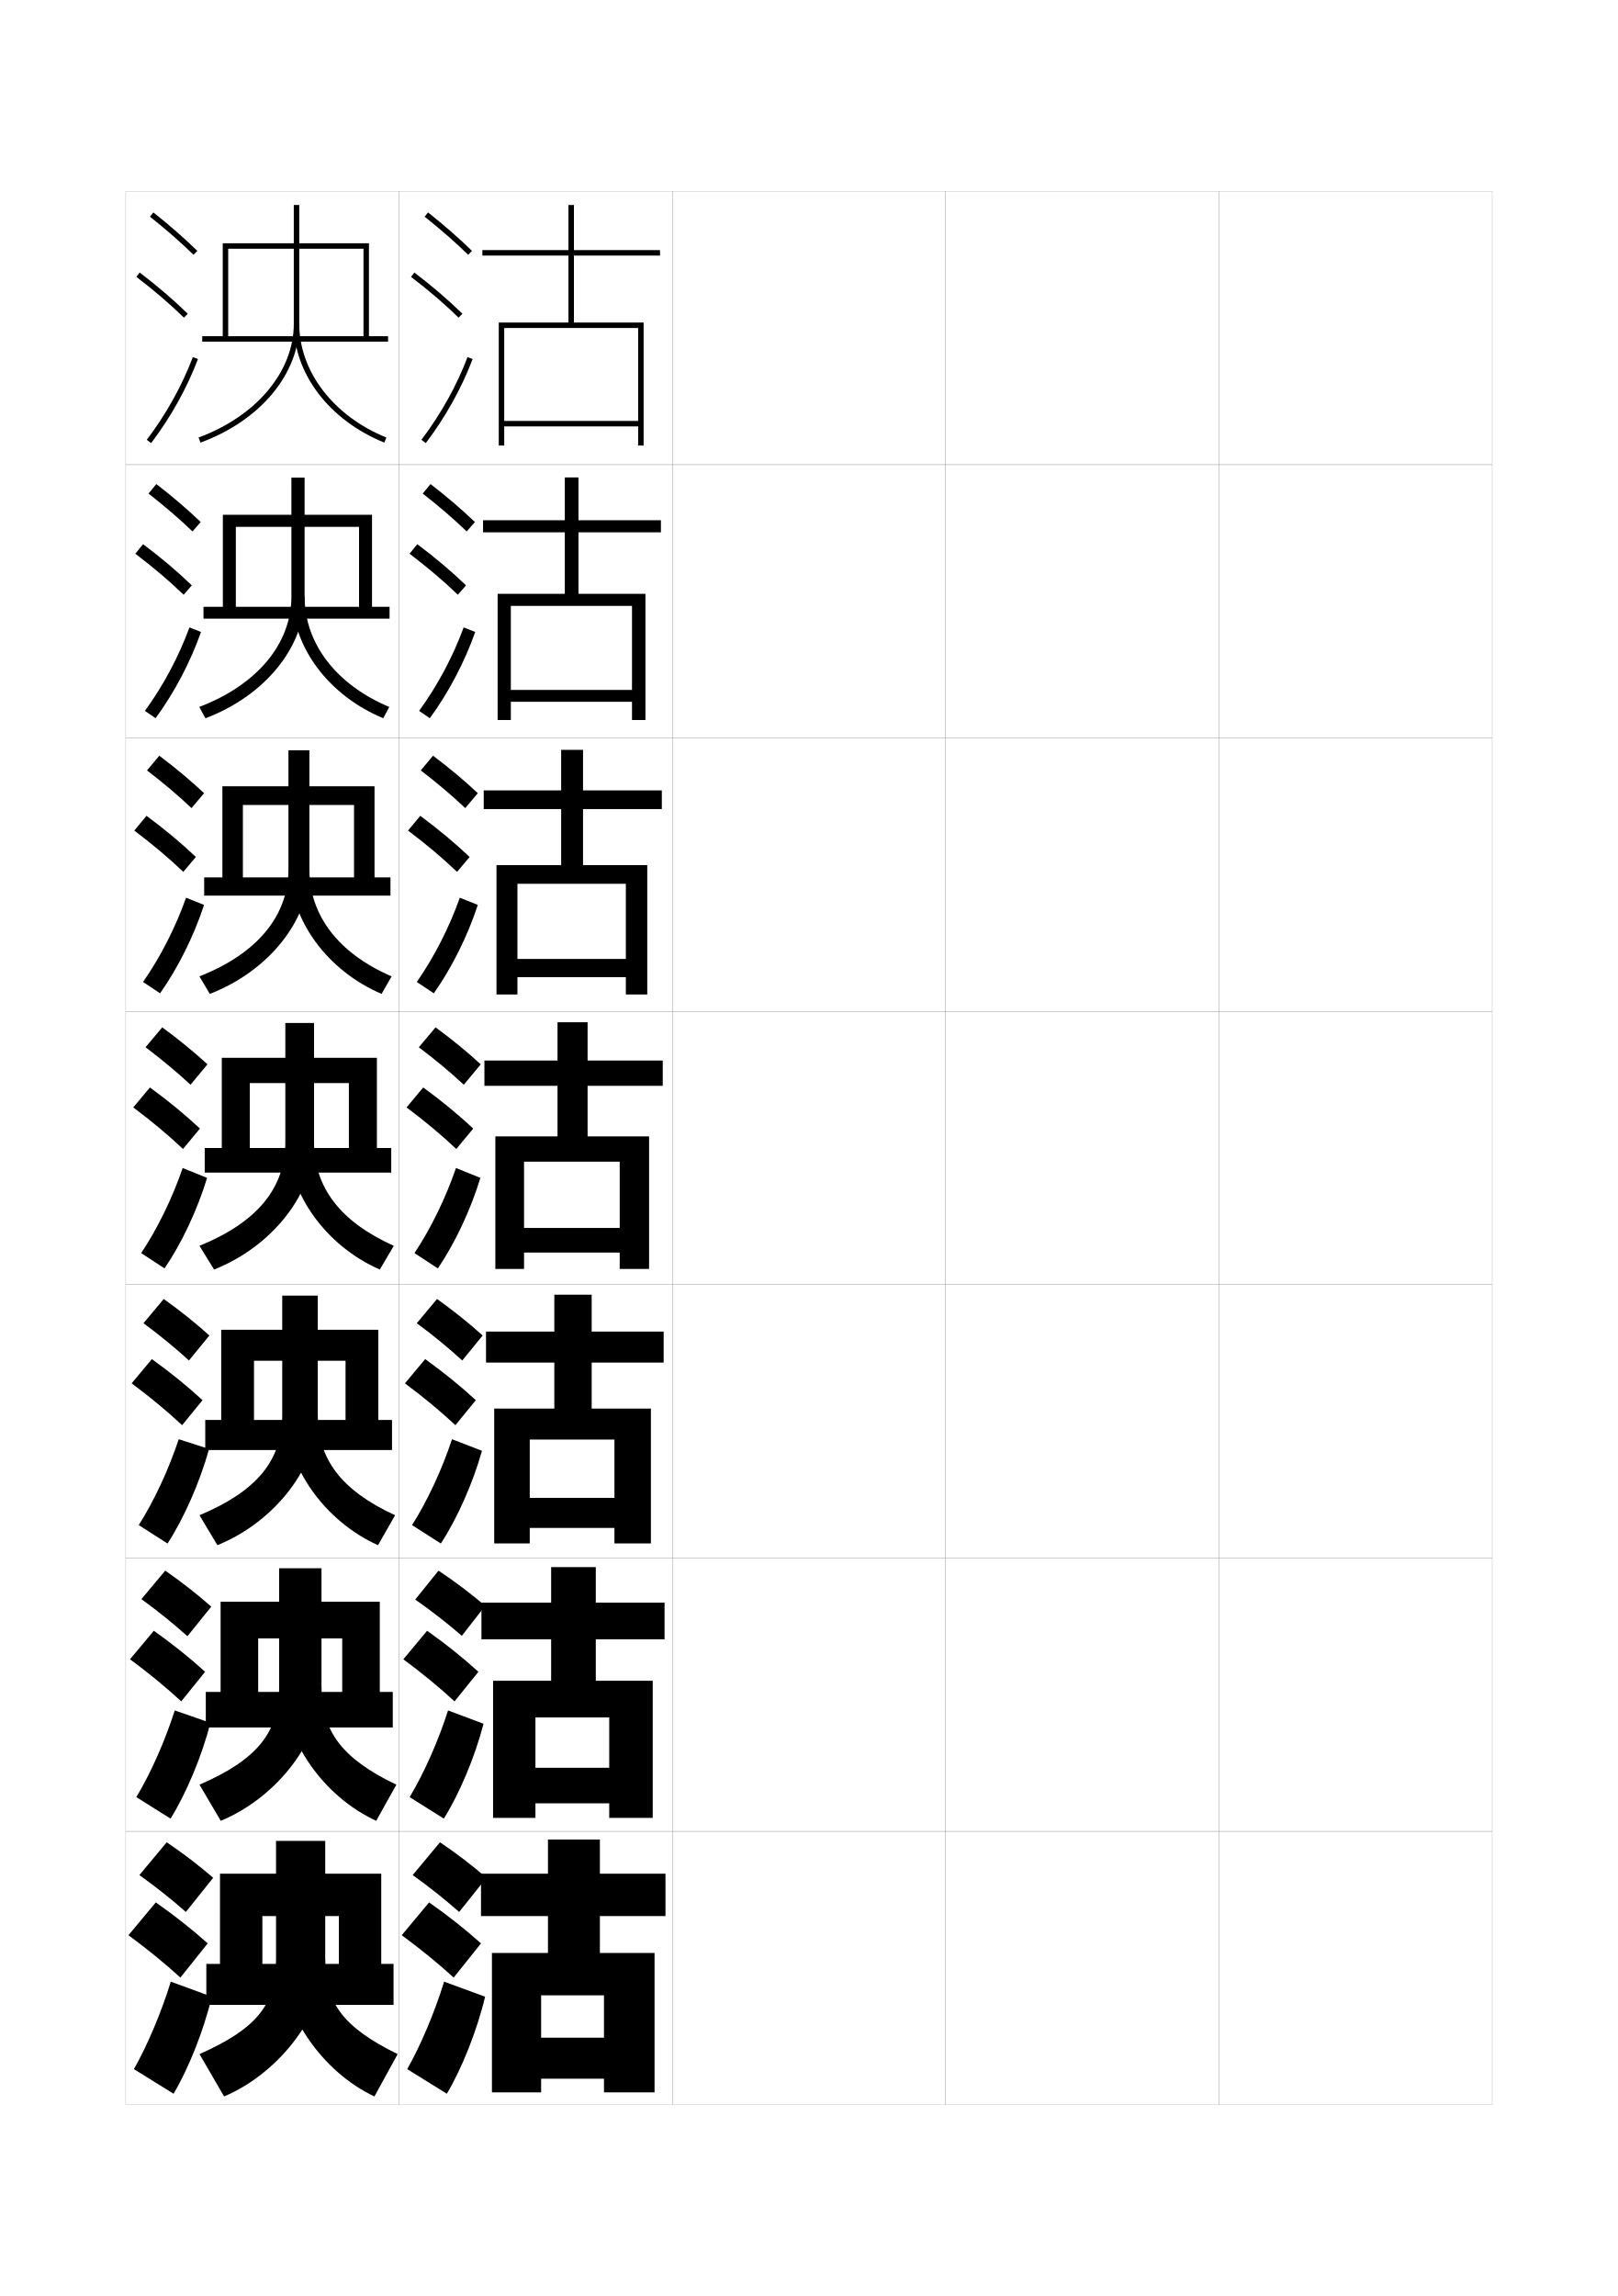
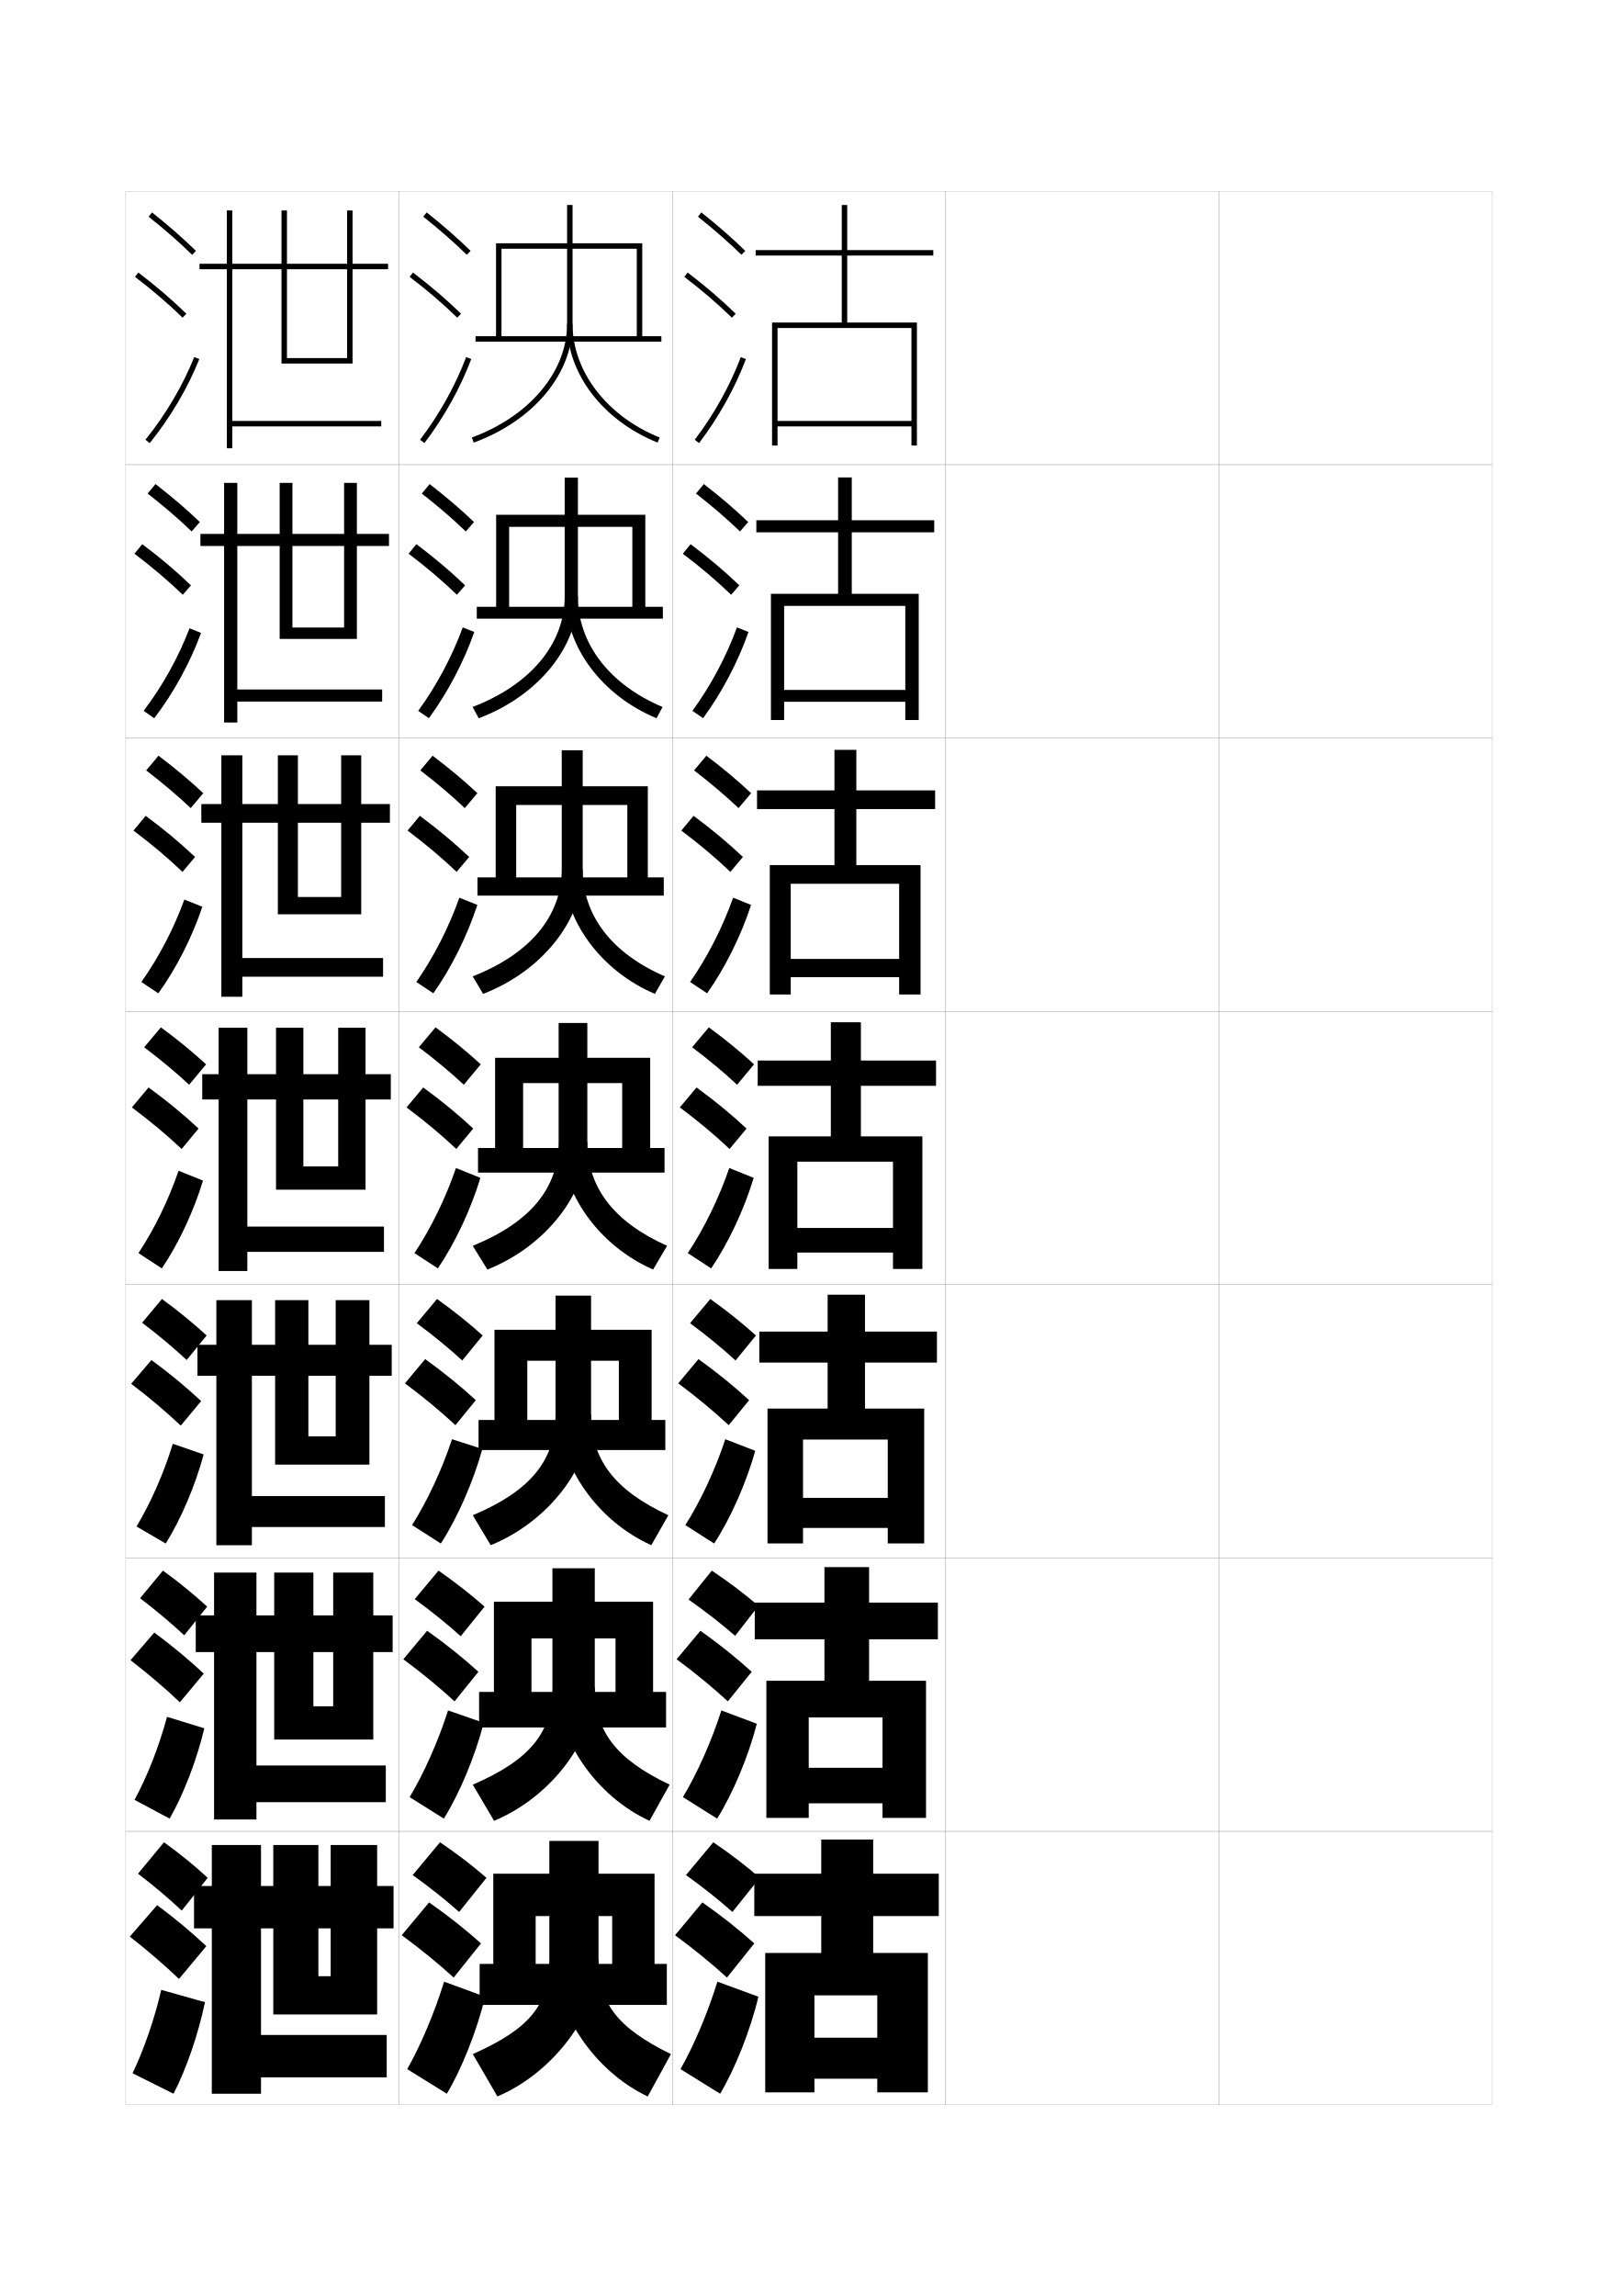
<svg xmlns="http://www.w3.org/2000/svg" version="1.1" id="glyphs" x="0px" y="0px" width="592px" height="840px" viewBox="0 0 592 840" enable-background="new 0 0 592 840" xml:space="preserve">
  <g>
    <rect x="46" y="70" fill="none" stroke="#999999" stroke-width="0.1" width="100" height="100" />
    <rect x="46" y="170" fill="none" stroke="#999999" stroke-width="0.1" width="100" height="100" />
    <rect x="46" y="270" fill="none" stroke="#999999" stroke-width="0.1" width="100" height="100" />
    <rect x="46" y="370" fill="none" stroke="#999999" stroke-width="0.1" width="100" height="100" />
    <rect x="46" y="470" fill="none" stroke="#999999" stroke-width="0.1" width="100" height="100" />
    <rect x="46" y="570" fill="none" stroke="#999999" stroke-width="0.1" width="100" height="100" />
    <rect x="46" y="670" fill="none" stroke="#999999" stroke-width="0.1" width="100" height="100" />
    <rect x="146" y="70" fill="none" stroke="#999999" stroke-width="0.1" width="100" height="100" />
    <rect x="146" y="170" fill="none" stroke="#999999" stroke-width="0.1" width="100" height="100" />
    <rect x="146" y="270" fill="none" stroke="#999999" stroke-width="0.1" width="100" height="100" />
    <rect x="146" y="370" fill="none" stroke="#999999" stroke-width="0.1" width="100" height="100" />
    <rect x="146" y="470" fill="none" stroke="#999999" stroke-width="0.1" width="100" height="100" />
    <rect x="146" y="570" fill="none" stroke="#999999" stroke-width="0.1" width="100" height="100" />
    <rect x="146" y="670" fill="none" stroke="#999999" stroke-width="0.1" width="100" height="100" />
    <rect x="246" y="70" fill="none" stroke="#999999" stroke-width="0.1" width="100" height="100" />
    <rect x="246" y="170" fill="none" stroke="#999999" stroke-width="0.1" width="100" height="100" />
    <rect x="246" y="270" fill="none" stroke="#999999" stroke-width="0.1" width="100" height="100" />
    <rect x="246" y="370" fill="none" stroke="#999999" stroke-width="0.1" width="100" height="100" />
    <rect x="246" y="470" fill="none" stroke="#999999" stroke-width="0.1" width="100" height="100" />
    <rect x="246" y="570" fill="none" stroke="#999999" stroke-width="0.1" width="100" height="100" />
    <rect x="246" y="670" fill="none" stroke="#999999" stroke-width="0.1" width="100" height="100" />
    <rect x="346" y="70" fill="none" stroke="#999999" stroke-width="0.1" width="100" height="100" />
    <rect x="346" y="170" fill="none" stroke="#999999" stroke-width="0.1" width="100" height="100" />
    <rect x="346" y="270" fill="none" stroke="#999999" stroke-width="0.1" width="100" height="100" />
    <rect x="346" y="370" fill="none" stroke="#999999" stroke-width="0.1" width="100" height="100" />
    <rect x="346" y="470" fill="none" stroke="#999999" stroke-width="0.1" width="100" height="100" />
    <rect x="346" y="570" fill="none" stroke="#999999" stroke-width="0.1" width="100" height="100" />
    <rect x="346" y="670" fill="none" stroke="#999999" stroke-width="0.1" width="100" height="100" />
    <rect x="446" y="70" fill="none" stroke="#999999" stroke-width="0.1" width="100" height="100" />
    <rect x="446" y="170" fill="none" stroke="#999999" stroke-width="0.1" width="100" height="100" />
    <rect x="446" y="270" fill="none" stroke="#999999" stroke-width="0.1" width="100" height="100" />
    <rect x="446" y="370" fill="none" stroke="#999999" stroke-width="0.1" width="100" height="100" />
    <rect x="446" y="470" fill="none" stroke="#999999" stroke-width="0.1" width="100" height="100" />
    <rect x="446" y="570" fill="none" stroke="#999999" stroke-width="0.1" width="100" height="100" />
    <rect x="446" y="670" fill="none" stroke="#999999" stroke-width="0.1" width="100" height="100" />
  </g>
  <g>
    <g>
-       <path d="M51,686c6.32,4.532,11.996,9.057,17,13.5L78,687c-4.965-4.321-10.732-8.76-17-13    L51,686z" />
-       <path d="M66,723.5L76,711c-5.549-4.986-11.995-10.107-19-15l-10,12    C54.064,713.204,60.408,718.398,66,723.5z" />
-       <path d="M77.5,730.5c-2.919,12.319-8.596,26.487-14,35.5L49,757    c4.979-8.802,9.985-20.634,13.5-32L77.5,730.5z" />
-     </g>
-     <g>
-       <path d="M51.749,585.047C58,589.604,63.623,594.154,68.57,598.619l8.733-10.822    c-4.923-4.369-10.631-8.857-16.847-13.178L51.749,585.047z" />
-       <path d="M66.319,622.453l8.733-10.822c-5.504-5.014-11.835-10.104-18.766-15.014    l-8.702,10.432C54.555,612.211,60.79,617.352,66.319,622.453z" />
-       <path d="M77.001,630.303c-3.12,12.159-8.867,25.867-14.599,35.049l-12.516-7.869    c5.328-8.887,10.472-20.49,14.061-31.709L77.001,630.303z" />
-     </g>
-     <g>
-       <path d="M52.499,484.094c6.181,4.581,11.75,9.159,16.641,13.645l7.466-9.144    c-4.881-4.419-10.529-8.956-16.693-13.356L52.499,484.094z" />
-       <path d="M66.639,521.405l7.466-9.144c-5.459-5.041-11.675-10.1-18.531-15.027    l-7.403,8.864C55.045,511.217,61.172,516.306,66.639,521.405z" />
-       <path d="M76.501,530.105c-3.321,11.999-9.139,25.248-15.197,34.597l-10.531-6.737    c5.677-8.973,10.958-20.347,14.621-31.417L76.501,530.105z" />
-     </g>
-   </g>
-   <g>
-     <g>
-       <path d="M54.879,79.283c5.9,4.677,11.257,9.363,15.922,13.932l1.398-1.43    c-4.714-4.616-10.123-9.35-16.078-14.068L54.879,79.283z" />
-       <path d="M49.895,101.295c6.493,4.947,12.188,9.828,17.407,14.921l1.396-1.432    c-5.278-5.149-11.033-10.083-17.593-15.079L49.895,101.295z" />
-       <path d="M53.703,160.896l1.594,1.209c7.186-9.465,13.112-20.099,17.139-30.751    l-1.871-0.707C66.605,141.121,60.775,151.581,53.703,160.896z" />
-     </g>
-     <g>
-       <path d="M54.335,180.569c5.97,4.653,11.38,9.312,16.102,13.86l2.999-3.441    c-4.756-4.567-10.224-9.251-16.231-13.891L54.335,180.569z" />
-       <path d="M67.187,217.596l2.998-3.443c-5.324-5.122-11.194-10.087-17.828-15.066    l-2.842,3.492C56.103,207.569,61.906,212.502,67.187,217.596z" />
-       <path d="M73.549,231.211c-3.842,10.93-9.727,22.153-16.615,31.542l-3.912-2.674    c6.723-9.229,12.416-19.917,16.301-30.541L73.549,231.211z" />
-     </g>
-     <g>
-       <path d="M53.792,281.855c6.041,4.629,11.504,9.262,16.282,13.788l4.599-5.453    c-4.798-4.518-10.326-9.153-16.385-13.713L53.792,281.855z" />
-       <path d="M67.073,318.977l4.598-5.454c-5.369-5.095-11.354-10.091-18.062-15.054    l-4.474,5.395C55.819,308.896,61.73,313.881,67.073,318.977z" />
-       <path d="M74.663,331.068c-3.658,11.208-9.501,23.02-16.093,32.335l-6.229-4.14    c6.375-9.144,11.93-20.06,15.741-30.833L74.663,331.068z" />
-     </g>
-     <g>
-       <path d="M53.248,383.141c6.11,4.605,11.627,9.211,16.461,13.717l6.199-7.465    c-4.84-4.469-10.428-9.055-16.539-13.535L53.248,383.141z" />
-       <path d="M66.959,420.357l6.199-7.465c-5.414-5.068-11.515-10.096-18.297-15.041    l-6.105,7.297C55.535,410.223,61.554,415.26,66.959,420.357z" />
-       <path d="M75.776,430.926c-3.473,11.486-9.274,23.887-15.569,33.127l-8.547-5.605    c6.025-9.059,11.443-20.203,15.181-31.125L75.776,430.926z" />
-     </g>
-   </g>
-   <g>
-     <g>
-       <polygon points="144,733.5 144,718.5 139.5,718.5 139.5,685.5 80.5,685.5 80.5,718.5 96,718.5 96,701 124,701 124,718.5     75.5,718.5 75.5,733.5   " />
-       <path d="M101,673.5V717c0,16.406-7.003,25.147-28,34.5l9,15.5c21.075-8.994,37-31.028,37-50v-43.5H101z" />
-       <path d="M137,767c-19.262-9.089-34-30.581-34-50h16c0,15.612,6.383,24.644,26.5,34.5L137,767z" />
-     </g>
-     <g>
-       <polygon points="143.718,632 143.718,619 138.968,619 138.968,586 80.718,586 80.718,619 94.468,619     94.468,599.416 125.218,599.416 125.218,619 75.302,619 75.302,632   " />
-       <path d="M102.135,573.75v43.5c0,16.58-8.116,26.583-29.141,35.677l7.782,13.229    c21.223-8.844,36.859-30.048,36.859-48.906v-43.5H102.135z" />
-       <path d="M137.656,666.154c-19.406-8.934-33.854-29.685-33.854-48.904h13.833    c0,15.911,7.404,26.156,27.396,35.679L137.656,666.154z" />
-     </g>
-     <g>
-       <polygon points="143.438,530.5 143.438,519.5 138.438,519.5 138.438,486.5 80.938,486.5 80.938,519.5 92.938,519.5     92.938,497.833 126.438,497.833 126.438,519.5 75.104,519.5 75.104,530.5   " />
-       <path d="M103.271,474v43.5c0,16.753-9.228,28.02-30.282,36.854L79.553,565.312    c21.371-8.693,36.718-29.066,36.718-47.812V474H103.271z" />
-       <path d="M138.312,565.309c-19.549-8.778-33.708-28.787-33.708-47.809h11.667    c0,16.21,8.426,27.67,28.292,36.858L138.312,565.309z" />
-     </g>
-     <g>
-       <polygon points="143.156,429 143.156,420 137.906,420 137.906,387 81.156,387 81.156,420 91.406,420     91.406,396.25 127.656,396.25 127.656,420 74.906,420 74.906,429   " />
-       <path d="M104.406,374.25v43.5c0,16.927-10.34,29.455-31.423,38.031l5.346,8.688    C99.848,455.926,114.906,436.383,114.906,417.75v-43.5H104.406z" />
-       <path d="M138.969,464.463c-19.692-8.623-33.562-27.891-33.562-46.713h9.5    c0,16.509,9.447,29.184,29.188,38.037L138.969,464.463z" />
-     </g>
-     <g>
-       <polygon points="142.875,327.667 142.875,321 137.041,321 137.041,287.667 81.375,287.667 81.375,321     88.875,321 88.875,294.5 129.541,294.5 129.541,321 74.708,321 74.708,327.667   " />
-       <path d="M105.541,274.5V318c0,17.1-11.452,30.891-32.563,39.208L76.771,363.625    c21.667-8.394,36.437-27.105,36.437-45.625v-43.5H105.541z" />
-       <path d="M106.208,318h7c0,16.808,10.469,30.697,30.084,39.215L139.625,363.617    C119.789,355.149,106.208,336.623,106.208,318z" />
-     </g>
-     <g>
-       <polygon points="142.542,226.333 142.542,222 136.125,222 136.125,188.333 81.542,188.333     81.542,222 86.292,222 86.292,192.75 131.375,192.75 131.375,222 74.458,222 74.458,226.333   " />
-       <path d="M106.625,174.75v43.5c0,17.274-12.565,32.326-33.705,40.385l2.243,4.147    c21.815-8.243,36.295-26.124,36.295-44.532v-43.5H106.625z" />
-       <path d="M106.958,218.25h4.5c0,17.106,11.49,32.21,30.979,40.395l-2.209,4.127    C120.25,254.459,106.958,236.674,106.958,218.25z" />
-     </g>
-     <g>
-       <polygon points="74,123 74,125 142,125 142,123 135,123 135,89 81.5,89 81.5,123 83.5,123 83.5,91 133,91 133,123   " />
-       <path d="M107.5,75v43.5c0,17.447-13.678,33.762-34.846,41.562l0.691,1.877    C95.309,153.845,109.5,136.795,109.5,118.5V75H107.5z" />
-       <path d="M107.5,118.5c0,18.225,13.002,35.27,33.124,43.427l0.752-1.854    C122.012,152.224,109.5,135.905,109.5,118.5H107.5z" />
-     </g>
-   </g>
-   <g>
-     <path d="M151,686c6.32,4.532,11.996,9.057,17,13.5l10-12.5c-4.965-4.321-10.732-8.76-17-13   L151,686z" />
-     <path d="M166,723.5l10-12.5c-5.549-4.986-11.995-10.107-19-15l-10,12   C154.064,713.204,160.408,718.398,166,723.5z" />
-     <path d="M177.5,730.5c-2.919,12.319-8.596,26.487-14,35.5l-14.5-9   c4.979-8.802,9.985-20.634,13.5-32L177.5,730.5z" />
-   </g>
-   <g>
-     <path d="M151.932,585.196c6.329,4.447,12.03,8.898,17.055,13.277L177.529,587.5   c-4.998-4.283-10.783-8.67-17.073-12.881L151.932,585.196z" />
-     <path d="M166.319,622.452l8.733-10.821c-5.504-5.014-11.835-10.104-18.766-15.014   l-8.702,10.432C154.554,612.21,160.79,617.352,166.319,622.452z" />
-     <path d="M176.925,630.642c-3.104,12.042-8.822,25.62-14.523,34.709l-12.516-7.868   c5.327-8.888,10.471-20.49,14.06-31.709L176.925,630.642z" />
-   </g>
-   <g>
-     <path d="M152.499,484.094c6.18,4.581,11.75,9.159,16.64,13.645l7.466-9.144   c-4.882-4.419-10.529-8.956-16.692-13.356L152.499,484.094z" />
-     <path d="M166.64,521.405l7.466-9.144c-5.459-5.041-11.675-10.1-18.531-15.027   l-7.404,8.864C155.045,511.217,161.172,516.307,166.64,521.405z" />
-     <path d="M176.351,530.784c-3.288,11.764-9.048,24.753-15.046,33.917l-10.531-6.736   c5.676-8.973,10.958-20.347,14.62-31.417L176.351,530.784z" />
-   </g>
-   <g>
-     <g>
-       <path d="M155.379,79.283c5.9,4.677,11.257,9.363,15.922,13.932l1.398-1.43    c-4.714-4.616-10.124-9.35-16.078-14.068L155.379,79.283z" />
-       <path d="M150.395,101.295c6.493,4.947,12.188,9.828,17.407,14.921l1.396-1.432    c-5.278-5.15-11.033-10.083-17.593-15.079L150.395,101.295z" />
-       <path d="M154.203,160.896l1.594,1.209c7.186-9.465,13.112-20.099,17.139-30.751    l-1.871-0.707C167.105,141.121,161.274,151.581,154.203,160.896z" />
-     </g>
-     <g>
-       <path d="M154.668,180.569c5.97,4.653,11.38,9.312,16.102,13.86l2.999-3.441    c-4.756-4.567-10.226-9.251-16.231-13.891L154.668,180.569z" />
-       <path d="M167.521,217.596l2.998-3.443c-5.324-5.123-11.194-10.087-17.828-15.066    l-2.842,3.492C156.437,207.569,162.239,212.502,167.521,217.596z" />
-       <path d="M173.882,231.211c-3.842,10.93-9.727,22.153-16.616,31.542l-3.911-2.674    c6.722-9.229,12.416-19.917,16.301-30.541L173.882,231.211z" />
-     </g>
-     <g>
-       <path d="M153.958,281.854c6.04,4.629,11.503,9.262,16.281,13.789l4.599-5.453    c-4.798-4.518-10.327-9.153-16.385-13.713L153.958,281.854z" />
-       <path d="M167.24,318.977l4.598-5.454c-5.369-5.096-11.354-10.092-18.062-15.054    l-4.474,5.394C155.986,308.896,161.896,313.881,167.24,318.977z" />
-       <path d="M174.829,331.068c-3.657,11.208-9.5,23.02-16.092,32.335l-6.229-4.14    c6.374-9.145,11.93-20.061,15.741-30.833L174.829,331.068z" />
+       <path d="M151,686c6.32,4.532,11.996,9.057,17,13.5l10-12.5c-4.965-4.321-10.732-8.76-17-13    L151,686z" />
+       <path d="M166,723.5l10-12.5c-5.549-4.986-11.995-10.107-19-15l-10,12    C154.064,713.204,160.408,718.398,166,723.5z" />
+       <path d="M177.5,730.5c-2.919,12.319-8.596,26.487-14,35.5l-14.5-9    c4.979-8.802,9.985-20.634,13.5-32L177.5,730.5z" />
+     </g>
+     <g>
+       <path d="M151.749,585.047c6.251,4.557,11.874,9.107,16.821,13.572l8.733-10.822    c-4.923-4.369-10.631-8.857-16.847-13.178L151.749,585.047z" />
+       <path d="M166.319,622.453l8.733-10.822c-5.504-5.014-11.835-10.104-18.766-15.014    l-8.702,10.432C154.555,612.211,160.79,617.352,166.319,622.453z" />
+       <path d="M177.001,630.303c-3.12,12.159-8.867,25.867-14.599,35.049l-12.516-7.869    c5.328-8.887,10.472-20.49,14.061-31.709L177.001,630.303z" />
+     </g>
+     <g>
+       <path d="M152.499,484.094c6.181,4.581,11.75,9.159,16.641,13.645l7.466-9.144    c-4.881-4.419-10.529-8.956-16.693-13.356L152.499,484.094z" />
+       <path d="M166.639,521.405l7.466-9.144c-5.459-5.041-11.675-10.1-18.531-15.027    l-7.403,8.864C155.045,511.217,161.172,516.306,166.639,521.405z" />
+       <path d="M176.501,530.105c-3.321,11.999-9.139,25.248-15.197,34.597l-10.531-6.737    c5.677-8.973,10.958-20.347,14.621-31.417L176.501,530.105z" />
+     </g>
+   </g>
+   <g>
+     <g>
+       <path d="M154.879,79.283c5.9,4.677,11.257,9.363,15.922,13.932l1.398-1.43    c-4.714-4.616-10.123-9.35-16.078-14.068L154.879,79.283z" />
+       <path d="M149.895,101.295c6.493,4.947,12.188,9.828,17.407,14.921l1.396-1.432    c-5.278-5.149-11.033-10.083-17.593-15.079L149.895,101.295z" />
+       <path d="M153.703,160.896l1.594,1.209c7.186-9.465,13.112-20.099,17.139-30.751    l-1.871-0.707C166.605,141.121,160.775,151.581,153.703,160.896z" />
+     </g>
+     <g>
+       <path d="M154.335,180.569c5.97,4.653,11.38,9.312,16.102,13.86l2.999-3.441    c-4.756-4.567-10.224-9.251-16.231-13.891L154.335,180.569z" />
+       <path d="M167.187,217.596l2.998-3.443c-5.324-5.122-11.194-10.087-17.828-15.066    l-2.842,3.492C156.103,207.569,161.906,212.502,167.187,217.596z" />
+       <path d="M173.549,231.211c-3.842,10.93-9.727,22.153-16.615,31.542l-3.912-2.674    c6.723-9.229,12.416-19.917,16.301-30.541L173.549,231.211z" />
+     </g>
+     <g>
+       <path d="M153.792,281.855c6.041,4.629,11.504,9.262,16.282,13.788l4.599-5.453    c-4.798-4.518-10.326-9.153-16.385-13.713L153.792,281.855z" />
+       <path d="M167.073,318.977l4.598-5.454c-5.369-5.095-11.354-10.091-18.062-15.054    l-4.474,5.395C155.819,308.896,161.73,313.881,167.073,318.977z" />
+       <path d="M174.663,331.068c-3.658,11.208-9.501,23.02-16.093,32.335l-6.229-4.14    c6.375-9.144,11.93-20.06,15.741-30.833L174.663,331.068z" />
    </g>
    <g>
      <path d="M153.248,383.141c6.11,4.605,11.627,9.211,16.461,13.717l6.199-7.465    c-4.84-4.469-10.428-9.055-16.539-13.535L153.248,383.141z" />
      <path d="M166.959,420.357l6.199-7.465c-5.414-5.068-11.515-10.096-18.297-15.041    l-6.105,7.297C155.535,410.223,161.554,415.26,166.959,420.357z" />
      <path d="M175.776,430.926c-3.473,11.486-9.274,23.887-15.569,33.127l-8.547-5.605    c6.025-9.059,11.443-20.203,15.181-31.125L175.776,430.926z" />
    </g>
  </g>
  <g>
-     <polygon points="241.5,93.5 241.5,91.5 210,91.5 210,75 208,75 208,91.5 176.5,91.5 176.5,93.5 208,93.5 208,118 182.5,118    182.5,163 184.5,163 184.5,120 233.5,120 233.5,154 184.5,154 184.5,156 233.5,156 233.5,163 235.5,163 235.5,118 210,118    210,93.5  " />
-     <polygon points="182.083,217.25 182.083,263.417 186.917,263.417 186.917,221.667    231.25,221.667 231.25,252.417 186.917,252.417 186.917,256.75 231.25,256.75    231.25,263.417 236.167,263.417 236.167,217.25 211.667,217.25 211.667,194.75    241.833,194.75 241.833,190.333 211.667,190.333 211.667,174.667 206.666,174.667    206.666,190.333 176.75,190.333 176.75,194.75 206.666,194.75 206.666,217.25  " />
-     <polygon points="181.667,316.5 181.667,363.833 189.333,363.833 189.333,323.333 229,323.333    229,350.833 189.333,350.833 189.333,357.5 229,357.5 229,363.833 236.833,363.833 236.833,316.5    213.333,316.5 213.333,296 242.167,296 242.167,289.167 213.333,289.167 213.333,274.333    205.333,274.333 205.333,289.167 177,289.167 177,296 205.333,296 205.333,316.5  " />
-     <polygon points="181.25,415.75 181.25,464.25 191.75,464.25 191.75,425 226.75,425 226.75,449.25 191.75,449.25 191.75,458.25    226.75,458.25 226.75,464.25 237.5,464.25 237.5,415.75 215,415.75 215,397.25 242.5,397.25 242.5,388 215,388 215,374 204,374    204,388 177.25,388 177.25,397.25 204,397.25 204,415.75  " />
-   </g>
-   <polygon points="180.833,515.333 180.833,564.666 193.833,564.666 193.833,526.666   224.833,526.666 224.833,548 193.833,548 193.833,559 224.833,559 224.833,564.666   238.167,564.666 238.167,515.333 216.5,515.333 216.5,498.5 242.833,498.5 242.833,487.166   216.5,487.166 216.5,473.666 202.833,473.666 202.833,487.166 177.833,487.166 177.833,498.5   202.833,498.5 202.833,515.333 " />
-   <polygon points="180.417,614.916 180.417,665.083 195.917,665.083 195.917,628.333   222.917,628.333 222.917,646.75 195.917,646.75 195.917,659.75 222.917,659.75 222.917,665.083   238.833,665.083 238.833,614.916 218,614.916 218,599.75 243.167,599.75 243.167,586.334   218,586.334 218,573.333 201.667,573.333 201.667,586.334 176.167,586.334 176.167,599.75   201.667,599.75 201.667,614.916 " />
-   <g>
-     <polygon points="180,714.5 180,765.5 198,765.5 198,730 221,730 221,745.5 198,745.5 198,760.5 221,760.5 221,765.5 239.5,765.5    239.5,714.5 219.5,714.5 219.5,701 243.5,701 243.5,685.5 219.5,685.5 219.5,673 200.5,673 200.5,685.5 176,685.5 176,701    200.5,701 200.5,714.5  " />
+     <g>
+       <polygon points="244,733.5 244,718.5 239.5,718.5 239.5,685.5 180.5,685.5 180.5,718.5 196,718.5 196,701 224,701 224,718.5     175.5,718.5 175.5,733.5   " />
+       <path d="M201,673.5V717c0,16.406-7.003,25.147-28,34.5l9,15.5c21.075-8.994,37-31.028,37-50v-43.5H201z" />
+       <path d="M237,767c-19.262-9.089-34-30.581-34-50h16c0,15.612,6.383,24.644,26.5,34.5L237,767z" />
+     </g>
+     <g>
+       <polygon points="243.718,632 243.718,619 238.968,619 238.968,586 180.718,586 180.718,619     194.468,619 194.468,599.416 225.218,599.416 225.218,619 175.302,619 175.302,632   " />
+       <path d="M202.135,573.75v43.5c0,16.58-8.116,26.583-29.141,35.677l7.782,13.229    c21.223-8.844,36.859-30.048,36.859-48.906v-43.5H202.135z" />
+       <path d="M237.656,666.154c-19.406-8.934-33.854-29.685-33.854-48.904h13.833    c0,15.911,7.404,26.156,27.396,35.679L237.656,666.154z" />
+     </g>
+     <g>
+       <polygon points="243.438,530.5 243.438,519.5 238.438,519.5 238.438,486.5 180.938,486.5 180.938,519.5 192.938,519.5     192.938,497.833 226.438,497.833 226.438,519.5 175.104,519.5 175.104,530.5   " />
+       <path d="M203.271,474v43.5c0,16.753-9.228,28.02-30.282,36.854l6.564,10.958    c21.371-8.693,36.718-29.066,36.718-47.812V474H203.271z" />
+       <path d="M238.312,565.309c-19.549-8.778-33.708-28.787-33.708-47.809h11.667    c0,16.21,8.426,27.67,28.292,36.858L238.312,565.309z" />
+     </g>
+     <g>
+       <polygon points="243.156,429 243.156,420 237.906,420 237.906,387 181.156,387 181.156,420 191.406,420     191.406,396.25 227.656,396.25 227.656,420 174.906,420 174.906,429   " />
+       <path d="M204.406,374.25v43.5c0,16.927-10.34,29.455-31.423,38.031l5.346,8.688    c21.519-8.543,36.577-28.086,36.577-46.719v-43.5H204.406z" />
+       <path d="M238.969,464.463c-19.692-8.623-33.562-27.891-33.562-46.713h9.5    c0,16.509,9.447,29.184,29.188,38.037L238.969,464.463z" />
+     </g>
+     <g>
+       <polygon points="242.875,327.667 242.875,321 237.041,321 237.041,287.667 181.375,287.667 181.375,321     188.875,321 188.875,294.5 229.541,294.5 229.541,321 174.708,321 174.708,327.667   " />
+       <path d="M205.541,274.5V318c0,17.1-11.452,30.891-32.563,39.208l3.794,6.417    c21.667-8.394,36.437-27.105,36.437-45.625v-43.5H205.541z" />
+       <path d="M206.208,318h7c0,16.808,10.469,30.697,30.084,39.215L239.625,363.617    C219.789,355.149,206.208,336.623,206.208,318z" />
+     </g>
+     <g>
+       <polygon points="242.542,226.333 242.542,222 236.125,222 236.125,188.333 181.542,188.333     181.542,222 186.292,222 186.292,192.75 231.375,192.75 231.375,222 174.458,222 174.458,226.333   " />
+       <path d="M206.625,174.75v43.5c0,17.274-12.565,32.326-33.705,40.385l2.243,4.147    c21.815-8.243,36.295-26.124,36.295-44.532v-43.5H206.625z" />
+       <path d="M206.958,218.25h4.5c0,17.106,11.49,32.21,30.979,40.395l-2.209,4.127    C220.25,254.459,206.958,236.674,206.958,218.25z" />
+     </g>
+     <g>
+       <polygon points="174,123 174,125 242,125 242,123 235,123 235,89 181.5,89 181.5,123 183.5,123 183.5,91 233,91 233,123   " />
+       <path d="M207.5,75v43.5c0,17.447-13.678,33.762-34.846,41.562l0.691,1.877    C195.309,153.845,209.5,136.795,209.5,118.5V75H207.5z" />
+       <path d="M207.5,118.5c0,18.225,13.002,35.27,33.124,43.427l0.752-1.854    C222.012,152.224,209.5,135.905,209.5,118.5H207.5z" />
+     </g>
+   </g>
+   <g>
+     <path d="M251,686c6.32,4.532,11.996,9.057,17,13.5l10-12.5c-4.965-4.321-10.732-8.76-17-13   L251,686z" />
+     <path d="M266,723.5l10-12.5c-5.549-4.986-11.995-10.107-19-15l-10,12   C254.064,713.204,260.408,718.398,266,723.5z" />
+     <path d="M277.5,730.5c-2.919,12.319-8.596,26.487-14,35.5l-14.5-9   c4.979-8.802,9.985-20.634,13.5-32L277.5,730.5z" />
+   </g>
+   <g>
+     <path d="M251.932,585.196c6.329,4.447,12.03,8.898,17.055,13.277L277.529,587.5   c-4.998-4.283-10.783-8.67-17.073-12.881L251.932,585.196z" />
+     <path d="M266.319,622.452l8.733-10.821c-5.504-5.014-11.835-10.104-18.766-15.014   l-8.702,10.432C254.554,612.21,260.79,617.352,266.319,622.452z" />
+     <path d="M276.925,630.642c-3.104,12.042-8.822,25.62-14.523,34.709l-12.516-7.868   c5.327-8.888,10.471-20.49,14.06-31.709L276.925,630.642z" />
+   </g>
+   <g>
+     <path d="M252.499,484.094c6.18,4.581,11.75,9.159,16.64,13.645l7.466-9.144   c-4.882-4.419-10.529-8.956-16.692-13.356L252.499,484.094z" />
+     <path d="M266.64,521.405l7.466-9.144c-5.459-5.041-11.675-10.1-18.531-15.027   l-7.404,8.864C255.045,511.217,261.172,516.307,266.64,521.405z" />
+     <path d="M276.351,530.784c-3.288,11.764-9.048,24.753-15.046,33.917l-10.531-6.736   c5.676-8.973,10.958-20.347,14.62-31.417L276.351,530.784z" />
+   </g>
+   <g>
+     <g>
+       <path d="M255.379,79.283c5.9,4.677,11.257,9.363,15.922,13.932l1.398-1.43    c-4.714-4.616-10.124-9.35-16.078-14.068L255.379,79.283z" />
+       <path d="M250.395,101.295c6.493,4.947,12.188,9.828,17.407,14.921l1.396-1.432    c-5.278-5.15-11.033-10.083-17.593-15.079L250.395,101.295z" />
+       <path d="M254.203,160.896l1.594,1.209c7.186-9.465,13.112-20.099,17.139-30.751    l-1.871-0.707C267.105,141.121,261.274,151.581,254.203,160.896z" />
+     </g>
+     <g>
+       <path d="M254.668,180.569c5.97,4.653,11.38,9.312,16.102,13.86l2.999-3.441    c-4.756-4.567-10.226-9.251-16.231-13.891L254.668,180.569z" />
+       <path d="M267.521,217.596l2.998-3.443c-5.324-5.123-11.194-10.087-17.828-15.066    l-2.842,3.492C256.437,207.569,262.239,212.502,267.521,217.596z" />
+       <path d="M273.882,231.211c-3.842,10.93-9.727,22.153-16.616,31.542l-3.911-2.674    c6.722-9.229,12.416-19.917,16.301-30.541L273.882,231.211z" />
+     </g>
+     <g>
+       <path d="M253.958,281.854c6.04,4.629,11.503,9.262,16.281,13.789l4.599-5.453    c-4.798-4.518-10.327-9.153-16.385-13.713L253.958,281.854z" />
+       <path d="M267.24,318.977l4.598-5.454c-5.369-5.096-11.354-10.092-18.062-15.054    l-4.474,5.394C255.986,308.896,261.896,313.881,267.24,318.977z" />
+       <path d="M274.829,331.068c-3.657,11.208-9.5,23.02-16.092,32.335l-6.229-4.14    c6.374-9.145,11.93-20.061,15.741-30.833L274.829,331.068z" />
+     </g>
+     <g>
+       <path d="M253.248,383.141c6.11,4.605,11.627,9.211,16.461,13.717l6.199-7.465    c-4.84-4.469-10.428-9.055-16.539-13.535L253.248,383.141z" />
+       <path d="M266.959,420.357l6.199-7.465c-5.414-5.068-11.515-10.096-18.297-15.041    l-6.105,7.297C255.535,410.223,261.554,415.26,266.959,420.357z" />
+       <path d="M275.776,430.926c-3.473,11.486-9.274,23.887-15.569,33.127l-8.547-5.605    c6.025-9.059,11.443-20.203,15.181-31.125L275.776,430.926z" />
+     </g>
+   </g>
+   <g>
+     <polygon points="341.5,93.5 341.5,91.5 310,91.5 310,75 308,75 308,91.5 276.5,91.5 276.5,93.5 308,93.5 308,118 282.5,118    282.5,163 284.5,163 284.5,120 333.5,120 333.5,154 284.5,154 284.5,156 333.5,156 333.5,163 335.5,163 335.5,118 310,118    310,93.5  " />
+     <polygon points="282.083,217.25 282.083,263.417 286.917,263.417 286.917,221.667 331.25,221.667    331.25,252.417 286.917,252.417 286.917,256.75 331.25,256.75 331.25,263.417 336.166,263.417    336.166,217.25 311.666,217.25 311.666,194.75 341.833,194.75 341.833,190.333    311.666,190.333 311.666,174.667 306.666,174.667 306.666,190.333 276.75,190.333    276.75,194.75 306.666,194.75 306.666,217.25  " />
+     <polygon points="281.667,316.5 281.667,363.833 289.333,363.833 289.333,323.333 329,323.333    329,350.833 289.333,350.833 289.333,357.5 329,357.5 329,363.833 336.834,363.833 336.834,316.5    313.334,316.5 313.334,296 342.166,296 342.166,289.167 313.334,289.167 313.334,274.333    305.333,274.333 305.333,289.167 277,289.167 277,296 305.333,296 305.333,316.5  " />
+     <polygon points="281.25,415.75 281.25,464.25 291.75,464.25 291.75,425 326.75,425 326.75,449.25 291.75,449.25 291.75,458.25    326.75,458.25 326.75,464.25 337.5,464.25 337.5,415.75 315,415.75 315,397.25 342.5,397.25 342.5,388 315,388 315,374 304,374    304,388 277.25,388 277.25,397.25 304,397.25 304,415.75  " />
+   </g>
+   <polygon points="280.833,515.333 280.833,564.666 293.833,564.666 293.833,526.666   324.833,526.666 324.833,548 293.833,548 293.833,559 324.833,559 324.833,564.666   338.166,564.666 338.166,515.333 316.5,515.333 316.5,498.5 342.833,498.5 342.833,487.166   316.5,487.166 316.5,473.666 302.833,473.666 302.833,487.166 277.833,487.166 277.833,498.5   302.833,498.5 302.833,515.333 " />
+   <polygon points="280.417,614.916 280.417,665.083 295.917,665.083 295.917,628.333   322.917,628.333 322.917,646.75 295.917,646.75 295.917,659.75 322.917,659.75 322.917,665.083   338.833,665.083 338.833,614.916 318,614.916 318,599.75 343.167,599.75 343.167,586.334   318,586.334 318,573.333 301.666,573.333 301.666,586.334 276.167,586.334 276.167,599.75   301.666,599.75 301.666,614.916 " />
+   <g>
+     <polygon points="280,714.5 280,765.5 298,765.5 298,730 321,730 321,745.5 298,745.5 298,760.5 321,760.5 321,765.5 339.5,765.5    339.5,714.5 319.5,714.5 319.5,701 343.5,701 343.5,685.5 319.5,685.5 319.5,673 300.5,673 300.5,685.5 276,685.5 276,701    300.5,701 300.5,714.5  " />
+   </g>
+   <g>
+     <g>
+       <path d="M70.301,93.215c-4.665-4.568-10.021-9.255-15.922-13.931l1.242-1.568    c5.954,4.72,11.364,9.453,16.078,14.069L70.301,93.215z" />
+       <path d="M66.802,116.216c-5.22-5.093-10.914-9.973-17.408-14.92l1.213-1.592    c6.559,4.997,12.313,9.93,17.592,15.08L66.802,116.216z" />
+       <path d="M54.779,162.127l-1.559-1.254c7.487-9.313,13.66-19.772,17.851-30.244    l1.857,0.742C68.665,142.025,62.389,152.66,54.779,162.127z" />
+     </g>
+     <g>
+       <path d="M54.023,180.569l2.868-3.473c6.007,4.64,11.477,9.323,16.232,13.891    L70.125,194.429C65.404,189.882,59.994,185.222,54.023,180.569z" />
+       <path d="M66.876,217.597c-5.281-5.095-11.084-10.027-17.673-15.017l2.844-3.493    c6.633,4.979,12.503,9.943,17.826,15.066L66.876,217.597z" />
+       <path d="M56.443,262.769l-3.888-2.704c6.934-9.132,12.796-19.699,16.794-30.204    l4.217,1.695C69.604,242.372,63.547,253.471,56.443,262.769z" />
+     </g>
+     <g>
+       <path d="M53.497,281.855l4.494-5.379c6.06,4.561,11.588,9.195,16.386,13.714    l-4.599,5.453C65,291.116,59.537,286.484,53.497,281.855z" />
+       <path d="M66.778,318.978c-5.343-5.097-11.254-10.081-17.938-15.113l4.475-5.395    c6.708,4.962,12.693,9.958,18.062,15.054L66.778,318.978z" />
+       <path d="M57.936,363.411l-6.217-4.155c6.381-8.949,11.931-19.626,15.737-30.165    l6.576,2.65C70.371,342.719,64.534,354.28,57.936,363.411z" />
+     </g>
+     <g>
+       <path d="M52.748,383.141c6.11,4.605,11.627,9.211,16.461,13.717l6.199-7.465    c-4.84-4.469-10.428-9.055-16.539-13.535L52.748,383.141z" />
+       <path d="M66.459,420.357l6.199-7.465c-5.414-5.068-11.515-10.096-18.297-15.041    l-6.105,7.297C55.035,410.223,61.054,415.26,66.459,420.357z" />
+       <path d="M74.276,431.926c-3.36,11.14-8.977,23.165-15.069,32.127l-8.547-5.605    c5.827-8.768,11.066-19.554,14.681-30.125L74.276,431.926z" />
+     </g>
+     <g>
+       <path d="M51.999,483.927c6.054,4.581,11.511,9.165,16.307,13.645l7.299-8.977    c-4.783-4.419-10.321-8.956-16.359-13.356L51.999,483.927z" />
+       <path d="M66.139,521.571l7.466-8.977c-5.362-5.025-11.482-10.1-18.198-15.027    l-7.404,8.698C54.736,511.383,60.766,516.49,66.139,521.571z" />
+       <path d="M74.518,532.117C71.469,543.453,66.243,555.75,60.638,564.701l-10.698-6.236    c5.252-8.678,10.047-19.619,13.287-30.25L74.518,532.117z" />
+     </g>
+     <g>
+       <path d="M51.249,584.714c5.998,4.557,11.396,9.119,16.154,13.572l8.399-10.488    c-4.726-4.37-10.215-8.858-16.18-13.179L51.249,584.714z" />
+       <path d="M65.819,622.786l8.733-10.488c-5.31-4.983-11.449-10.104-18.099-15.014    l-8.702,10.099C54.438,612.544,60.478,617.722,65.819,622.786z" />
+       <path d="M74.759,632.309c-2.736,11.531-7.573,24.102-12.689,33.042l-12.849-6.868    c4.677-8.588,9.029-19.684,11.894-30.375L74.759,632.309z" />
+     </g>
+     <g>
+       <path d="M50.5,685.5c5.941,4.532,11.281,9.073,16,13.5l9.5-12c-4.668-4.321-10.108-8.76-16-13    L50.5,685.5z" />
+       <path d="M65.5,724l10-12c-5.258-4.94-11.416-10.107-18-15l-10,11.5    C54.141,713.704,60.189,718.953,65.5,724z" />
+       <path d="M75,732.5c-2.424,11.728-6.871,24.569-11.5,33.5l-15-7.5    c4.102-8.498,8.011-19.749,10.5-30.5L75,732.5z" />
+     </g>
+   </g>
+   <g>
+     <polygon points="103,77 103,133 129,133 129,98.5 142,98.5 142,96.5 129,96.5 129,77 127,77 127,96.5 85,96.5 85,77 83,77 83,96.5    73,96.5 73,98.5 83,98.5 83,164 85,164 85,156 139.5,156 139.5,154 85,154 85,98.5 127,98.5 127,131 105,131 105,77  " />
+     <polygon points="102.333,176.666 102.333,233.75 130.583,233.75 130.583,199.75 142.333,199.75    142.333,195.333 130.583,195.333 130.583,176.666 125.916,176.666 125.916,195.333    86.833,195.333 86.833,176.666 82,176.666 82,195.333 73.333,195.333 73.333,199.75    82,199.75 82,264.333 86.833,264.333 86.833,256.667 139.833,256.667 139.833,252.25    86.833,252.25 86.833,199.75 125.916,199.75 125.916,229.583 107,229.583 107,176.666  " />
+     <polygon points="101.667,276.333 101.667,334.5 132.167,334.5 132.167,301 142.667,301    142.667,294.167 132.167,294.167 132.167,276.333 124.833,276.333 124.833,294.167    88.667,294.167 88.667,276.333 81,276.333 81,294.167 73.667,294.167 73.667,301 81,301    81,364.667 88.667,364.667 88.667,357.333 140.167,357.333 140.167,350.5 88.667,350.5    88.667,301 124.833,301 124.833,328.167 109,328.167 109,276.333  " />
+     <polygon points="101,376 101,435.25 133.75,435.25 133.75,402.25 143,402.25 143,393 133.75,393 133.75,376 123.75,376 123.75,393    90.5,393 90.5,376 80,376 80,393 74,393 74,402.25 80,402.25 80,465 90.5,465 90.5,458 140.5,458 140.5,448.75 90.5,448.75    90.5,402.25 123.75,402.25 123.75,426.75 111,426.75 111,376  " />
+   </g>
+   <g>
+     <polygon points="100.667,475.666 100.667,535.833 135.166,535.833 135.166,503.333    143.333,503.333 143.333,492 135.166,492 135.166,475.666 122.833,475.666 122.833,492    92.167,492 92.167,475.666 79.167,475.666 79.167,492 72.25,492 72.25,503.333    79.167,503.333 79.167,565.333 92.167,565.333 92.167,558.666 140.833,558.666    140.833,547.333 92.167,547.333 92.167,503.333 122.833,503.333 122.833,525.5    112.833,525.5 112.833,475.666  " />
+     <polygon points="100.333,575.333 100.333,636.416 136.583,636.416 136.583,604.416    143.667,604.416 143.667,591 136.583,591 136.583,575.333 121.917,575.333 121.917,591    93.833,591 93.833,575.333 78.333,575.333 78.333,591 71.625,591 71.625,604.416    78.333,604.416 78.333,665.666 93.833,665.666 93.833,659.333 141.167,659.333    141.167,645.916 93.833,645.916 93.833,604.416 121.917,604.416 121.917,624.25    114.667,624.25 114.667,575.333  " />
+     <polygon points="116.5,675 100,675 100,737 138,737 138,705.5 144,705.5 144,690 138,690 138,675 121,675 121,690 95.5,690    95.5,675 77.5,675 77.5,690 71,690 71,705.5 77.5,705.5 77.5,766 95.5,766 95.5,760 141.5,760 141.5,744.5 95.5,744.5 95.5,705.5    121,705.5 121,723 116.5,723  " />
  </g>
</svg>
